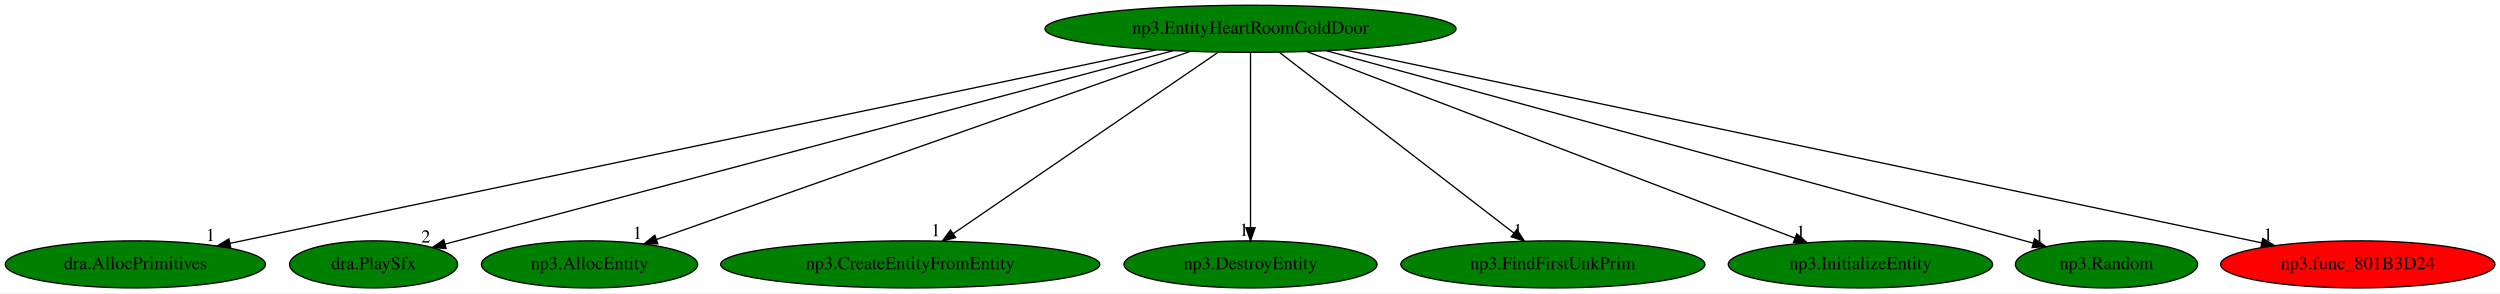
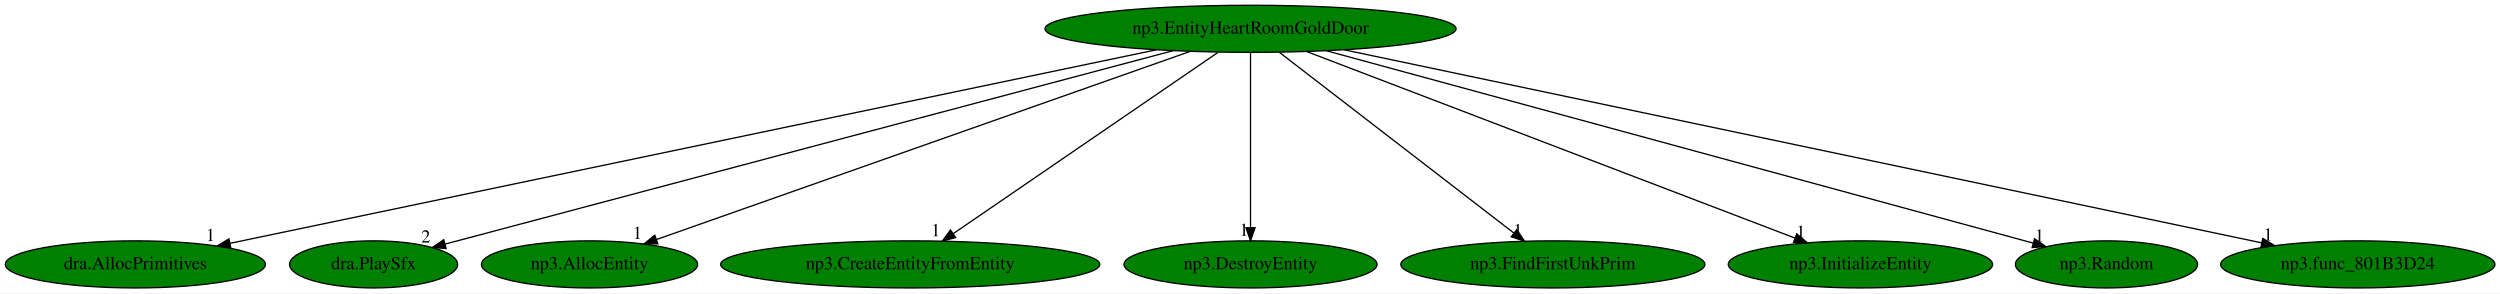
<svg xmlns="http://www.w3.org/2000/svg" xmlns:xlink="http://www.w3.org/1999/xlink" width="1910pt" height="224pt" viewBox="0.00 0.00 1910.08 224.00">
  <g id="graph0" class="graph" transform="scale(1 1) rotate(0) translate(4 220)">
    <polygon fill="white" stroke="transparent" points="-4,4 -4,-220 1906.08,-220 1906.08,4 -4,4" />
    <g id="node1" class="node">
      <ellipse fill="green" stroke="black" cx="951.44" cy="-198" rx="157.07" ry="18" />
      <text text-anchor="middle" x="951.44" y="-194.3" font-family="Times,serif" font-size="14.00">np3.EntityHeartRoomGoldDoor</text>
    </g>
    <g id="node2" class="node">
      <g id="a_node2">
        <a xlink:href="dra.AllocPrimitives.svg" xlink:title="dra.AllocPrimitives">
          <ellipse fill="green" stroke="black" cx="99.44" cy="-18" rx="99.38" ry="18" />
          <text text-anchor="middle" x="99.44" y="-14.3" font-family="Times,serif" font-size="14.00">dra.AllocPrimitives</text>
        </a>
      </g>
    </g>
    <g id="edge1" class="edge">
      <path fill="none" stroke="black" d="M879.53,-181.98C718.91,-148.42 332.49,-67.69 171.62,-34.08" />
      <polygon fill="black" stroke="black" points="172.32,-30.65 161.81,-32.03 170.88,-37.5 172.32,-30.65" />
      <text text-anchor="middle" x="156.81" y="-35.83" font-family="Times,serif" font-size="14.00">1</text>
    </g>
    <g id="node3" class="node">
      <g id="a_node3">
        <a xlink:href="dra.PlaySfx.svg" xlink:title="dra.PlaySfx">
          <ellipse fill="green" stroke="black" cx="281.44" cy="-18" rx="64.19" ry="18" />
          <text text-anchor="middle" x="281.44" y="-14.3" font-family="Times,serif" font-size="14.00">dra.PlaySfx</text>
        </a>
      </g>
    </g>
    <g id="edge2" class="edge">
      <path fill="none" stroke="black" d="M892.28,-181.28C763.69,-147.12 460.31,-66.52 336.01,-33.5" />
      <polygon fill="black" stroke="black" points="336.87,-30.11 326.31,-30.92 335.07,-36.87 336.87,-30.11" />
      <text text-anchor="middle" x="321.31" y="-34.72" font-family="Times,serif" font-size="14.00">2</text>
    </g>
    <g id="node4" class="node">
      <g id="a_node4">
        <a xlink:href="np3.AllocEntity.svg" xlink:title="np3.AllocEntity">
          <ellipse fill="green" stroke="black" cx="446.44" cy="-18" rx="82.59" ry="18" />
          <text text-anchor="middle" x="446.44" y="-14.3" font-family="Times,serif" font-size="14.00">np3.AllocEntity</text>
        </a>
      </g>
    </g>
    <g id="edge3" class="edge">
      <path fill="none" stroke="black" d="M905.29,-180.73C810.8,-147.43 595.94,-71.69 497.46,-36.98" />
      <polygon fill="black" stroke="black" points="498.62,-33.68 488.02,-33.66 496.29,-40.28 498.62,-33.68" />
      <text text-anchor="middle" x="483.02" y="-37.46" font-family="Times,serif" font-size="14.00">1</text>
    </g>
    <g id="node5" class="node">
      <g id="a_node5">
        <a xlink:href="np3.CreateEntityFromEntity.svg" xlink:title="np3.CreateEntityFromEntity">
          <ellipse fill="green" stroke="black" cx="691.44" cy="-18" rx="144.87" ry="18" />
          <text text-anchor="middle" x="691.44" y="-14.3" font-family="Times,serif" font-size="14.00">np3.CreateEntityFromEntity</text>
        </a>
      </g>
    </g>
    <g id="edge4" class="edge">
      <path fill="none" stroke="black" d="M926.51,-179.93C879.31,-147.62 776.93,-77.53 724.24,-41.45" />
      <polygon fill="black" stroke="black" points="726.14,-38.52 715.92,-35.76 722.19,-44.29 726.14,-38.52" />
      <text text-anchor="middle" x="710.92" y="-39.56" font-family="Times,serif" font-size="14.00">1</text>
    </g>
    <g id="node6" class="node">
      <g id="a_node6">
        <a xlink:href="np3.DestroyEntity.svg" xlink:title="np3.DestroyEntity">
          <ellipse fill="green" stroke="black" cx="951.44" cy="-18" rx="96.68" ry="18" />
          <text text-anchor="middle" x="951.44" y="-14.3" font-family="Times,serif" font-size="14.00">np3.DestroyEntity</text>
        </a>
      </g>
    </g>
    <g id="edge5" class="edge">
      <path fill="none" stroke="black" d="M951.44,-179.93C951.44,-148.97 951.44,-83.3 951.44,-46.13" />
      <polygon fill="black" stroke="black" points="954.94,-46.02 951.44,-36.02 947.94,-46.02 954.94,-46.02" />
      <text text-anchor="middle" x="946.44" y="-39.82" font-family="Times,serif" font-size="14.00">1</text>
    </g>
    <g id="node7" class="node">
      <g id="a_node7">
        <a xlink:href="np3.FindFirstUnkPrim.svg" xlink:title="np3.FindFirstUnkPrim">
          <ellipse fill="green" stroke="black" cx="1182.44" cy="-18" rx="116.18" ry="18" />
          <text text-anchor="middle" x="1182.44" y="-14.3" font-family="Times,serif" font-size="14.00">np3.FindFirstUnkPrim</text>
        </a>
      </g>
    </g>
    <g id="edge6" class="edge">
      <path fill="none" stroke="black" d="M973.59,-179.93C1015.35,-147.75 1105.74,-78.11 1152.72,-41.9" />
      <polygon fill="black" stroke="black" points="1154.91,-44.63 1160.7,-35.76 1150.64,-39.09 1154.91,-44.63" />
      <text text-anchor="middle" x="1155.7" y="-39.56" font-family="Times,serif" font-size="14.00">1</text>
    </g>
    <g id="node8" class="node">
      <g id="a_node8">
        <a xlink:href="np3.InitializeEntity.svg" xlink:title="np3.InitializeEntity">
          <ellipse fill="green" stroke="black" cx="1417.44" cy="-18" rx="100.98" ry="18" />
          <text text-anchor="middle" x="1417.44" y="-14.3" font-family="Times,serif" font-size="14.00">np3.InitializeEntity</text>
        </a>
      </g>
    </g>
    <g id="edge7" class="edge">
      <path fill="none" stroke="black" d="M994.45,-180.57C1080.95,-147.53 1275.55,-73.2 1367.51,-38.07" />
      <polygon fill="black" stroke="black" points="1368.78,-41.33 1376.88,-34.49 1366.29,-34.79 1368.78,-41.33" />
      <text text-anchor="middle" x="1371.88" y="-38.29" font-family="Times,serif" font-size="14.00">1</text>
    </g>
    <g id="node9" class="node">
      <g id="a_node9">
        <a xlink:href="np3.Random.svg" xlink:title="np3.Random">
          <ellipse fill="green" stroke="black" cx="1605.44" cy="-18" rx="69.59" ry="18" />
          <text text-anchor="middle" x="1605.44" y="-14.3" font-family="Times,serif" font-size="14.00">np3.Random</text>
        </a>
      </g>
    </g>
    <g id="edge8" class="edge">
      <path fill="none" stroke="black" d="M1009.48,-181.2C1134.15,-147.27 1426.16,-67.8 1549.2,-34.31" />
      <polygon fill="black" stroke="black" points="1550.44,-37.6 1559.17,-31.59 1548.6,-30.84 1550.44,-37.6" />
      <text text-anchor="middle" x="1554.17" y="-35.39" font-family="Times,serif" font-size="14.00">1</text>
    </g>
    <g id="node10" class="node">
      <g id="a_node10">
        <a xlink:href="np3.func_801B3D24.svg" xlink:title="np3.func_801B3D24">
-           <ellipse fill="red" stroke="black" cx="1797.44" cy="-18" rx="104.78" ry="18" />
+           <ellipse fill="green" stroke="black" cx="1797.44" cy="-18" rx="104.78" ry="18" />
          <text text-anchor="middle" x="1797.44" y="-14.3" font-family="Times,serif" font-size="14.00">np3.func_801B3D24</text>
        </a>
      </g>
    </g>
    <g id="edge9" class="edge">
      <path fill="none" stroke="black" d="M1023.21,-181.9C1182.35,-148.42 1563.47,-68.23 1724.09,-34.43" />
      <polygon fill="black" stroke="black" points="1724.82,-37.86 1733.88,-32.37 1723.38,-31.01 1724.82,-37.86" />
      <text text-anchor="middle" x="1728.88" y="-36.17" font-family="Times,serif" font-size="14.00">1</text>
    </g>
  </g>
</svg>
